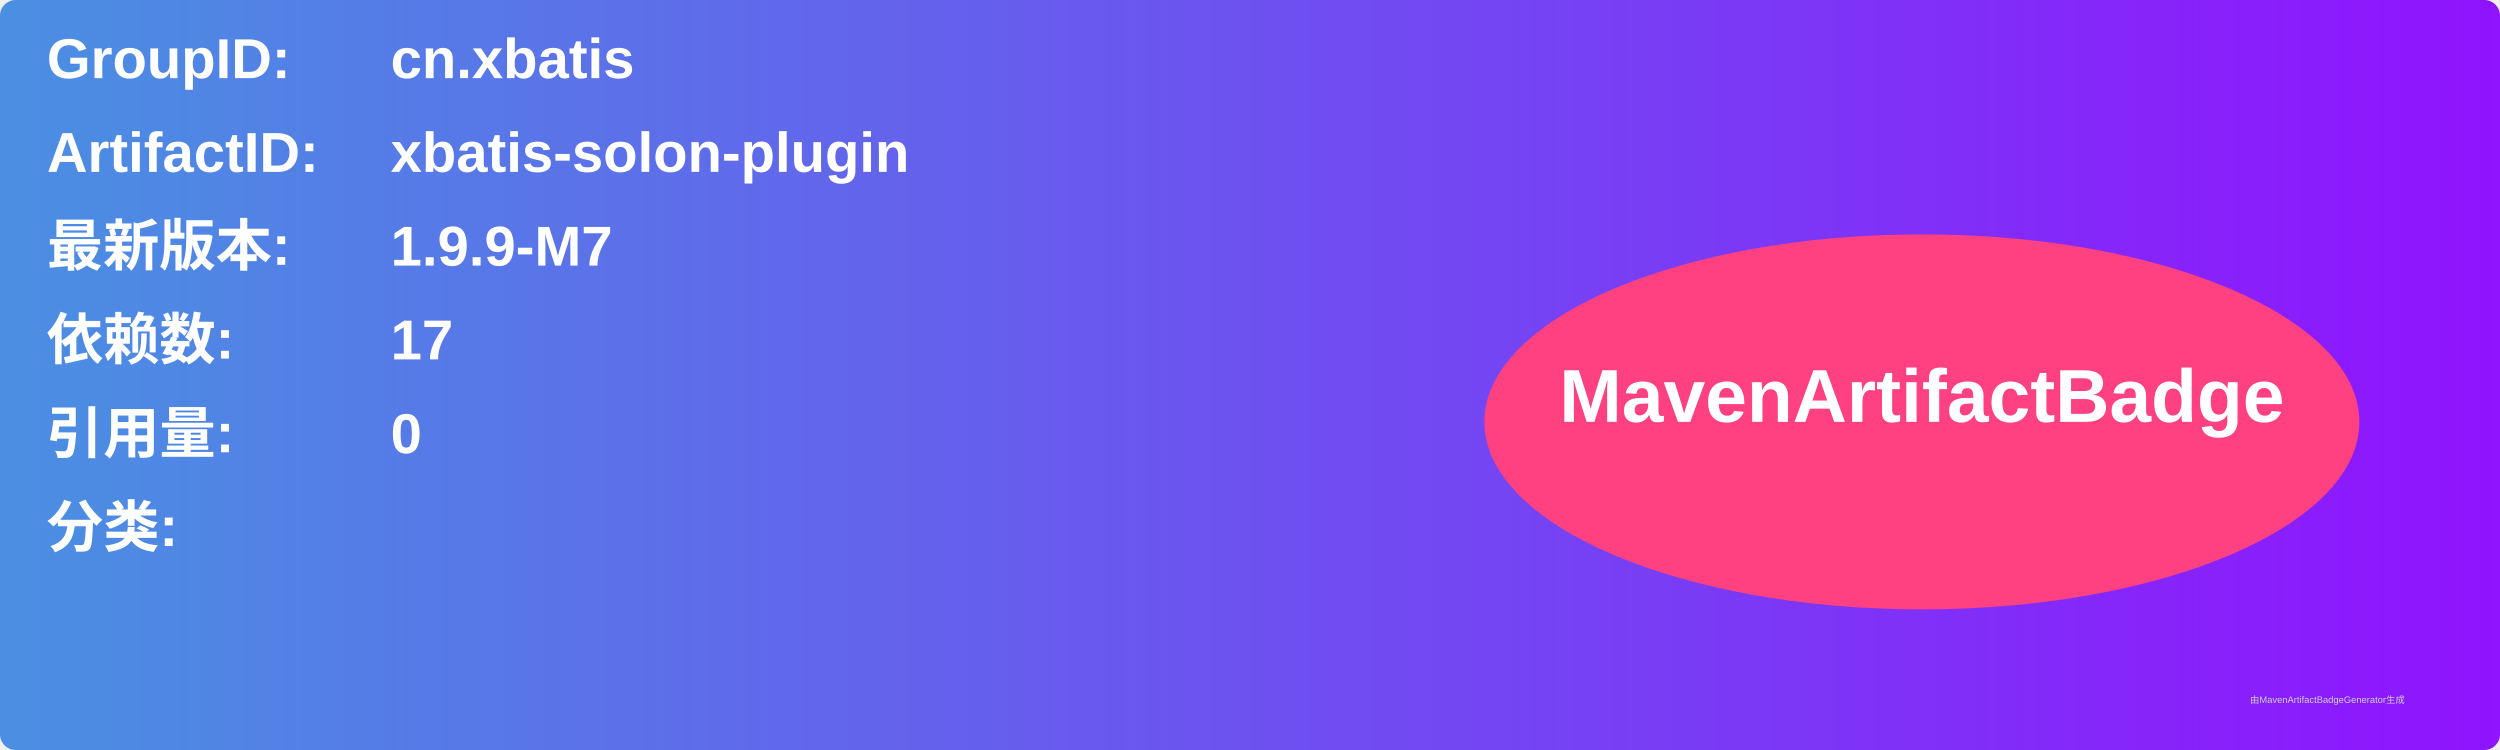
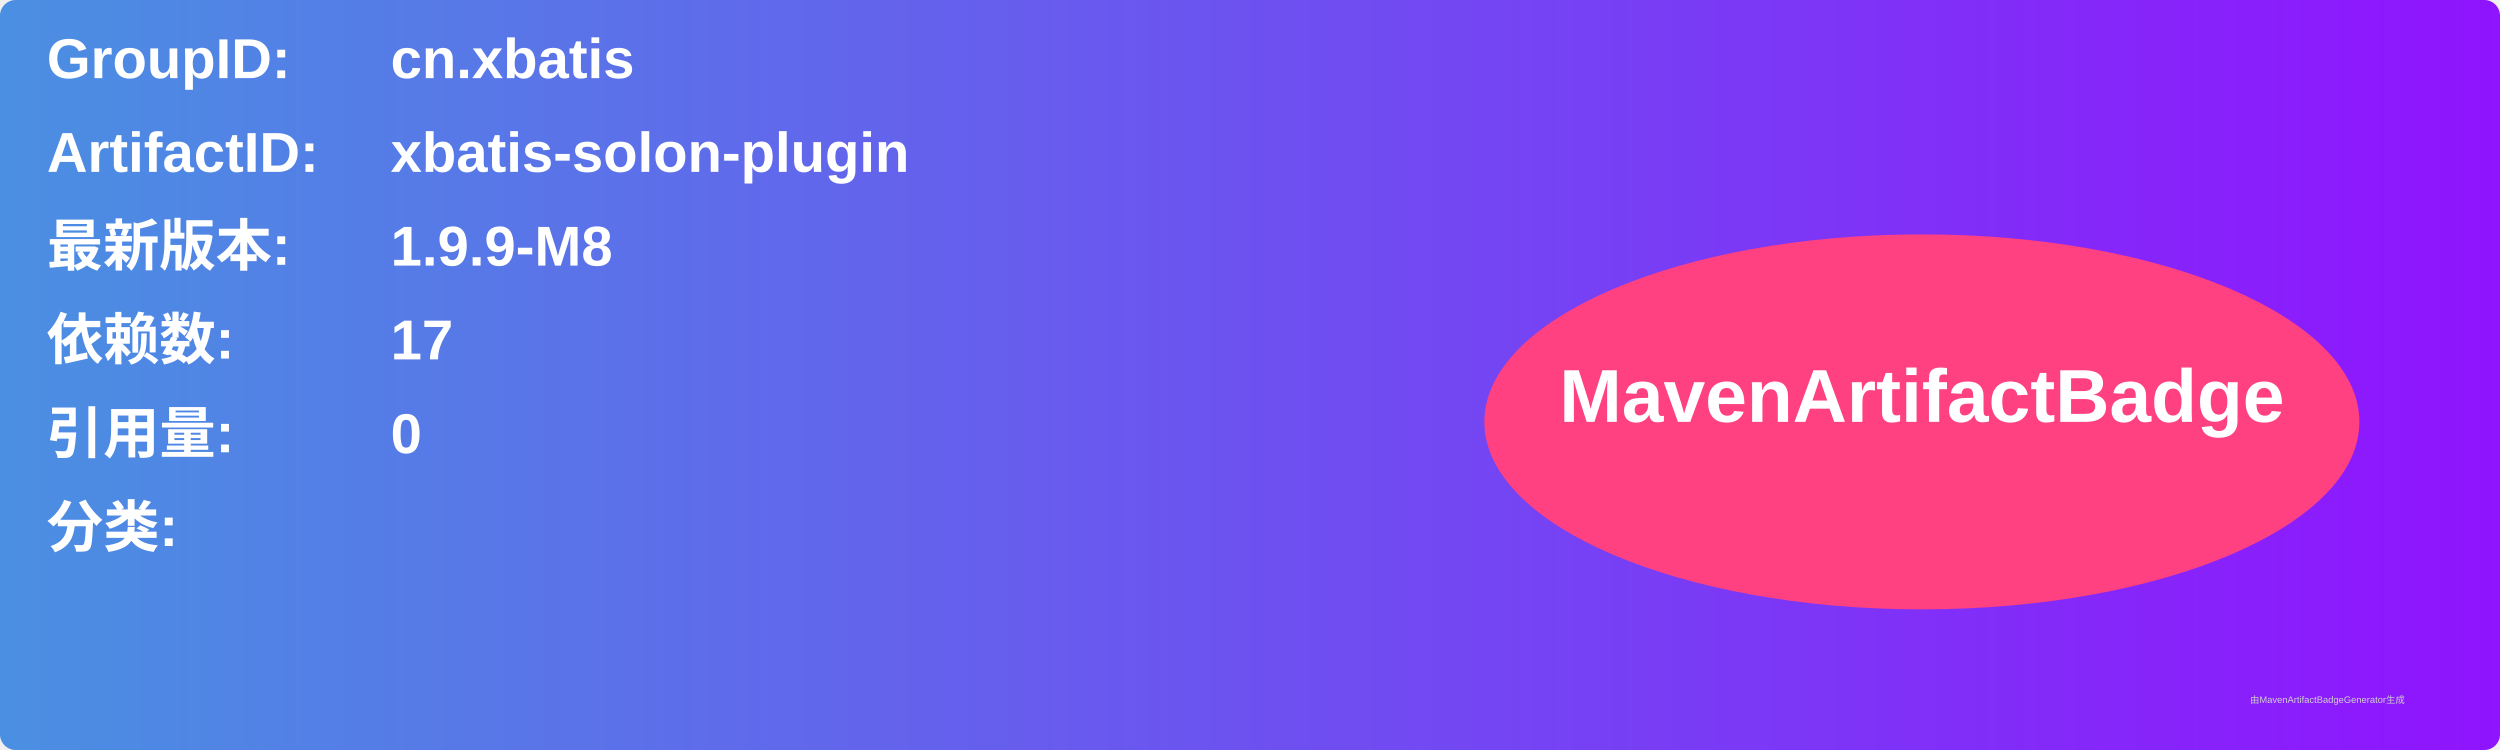
<svg xmlns="http://www.w3.org/2000/svg" width="800" height="240" viewBox="0 0 800 240">
  <linearGradient id="grad" x1="0%" y1="0%" x2="100%" y2="0%">
    <stop offset="0%" stop-color="#4a90e2" />
    <stop offset="100%" stop-color="#9013fe" />
  </linearGradient>
  <rect width="100%" height="100%" rx="5" ry="5" fill="url(#grad)" />
  <g transform="translate(15, 15)">
    <text x="0" y="10" font-family="Arial" font-size="18" fill="white" font-weight="bold" width="260">GroupID:</text>
    <text x="110" y="10" font-family="Arial" font-size="18" fill="white" font-weight="bold" width="460">cn.xbatis</text>
    <text x="0" y="40" font-family="Arial" font-size="18" fill="white" font-weight="bold" width="260">ArtifactID:</text>
    <text x="110" y="40" font-family="Arial" font-size="18" fill="white" font-weight="bold" width="460">xbatis-solon-plugin</text>
    <text x="0" y="70" font-family="Arial" font-size="18" fill="white" font-weight="bold">最新版本:</text>
    <text x="110" y="70" font-family="Arial" font-size="18" fill="white" font-weight="bold">
-       <tspan font-weight="bold">1.9.9-M7</tspan>
+       <tspan font-weight="bold">1.9.9-M8</tspan>
    </text>
    <text x="0" y="100" font-family="Arial" font-size="18" fill="white" font-weight="bold">依赖数: </text>
    <text x="110" y="100" font-family="Arial" font-size="18" fill="white">
      <tspan font-weight="bold">17</tspan>
    </text>
    <text x="0" y="130" font-family="Arial" font-size="18" fill="white" font-weight="bold">引用量: </text>
    <text x="110" y="130" font-family="Arial" font-size="18" fill="white">
      <tspan font-weight="bold">0</tspan>
    </text>
    <text x="0" y="160" font-family="Arial" font-size="18" fill="white" font-weight="bold">分类:</text>
    <text x="10" y="190" font-family="Arial" font-size="10" fill="white">
      <tspan font-weight="bold" />
    </text>
    <ellipse cx="600" cy="120" rx="140" ry="60" fill="#ff4081" />
    <text x="600" y="120" text-anchor="middle" font-family="Arial" font-size="24" fill="white" font-weight="bold">MavenArtifactBadge</text>
  </g>
  <text x="720" y="225" font-family="Arial" font-size="3" fill="#d0d0d0">由MavenArtifactBadgeGenerator生成</text>
</svg>
